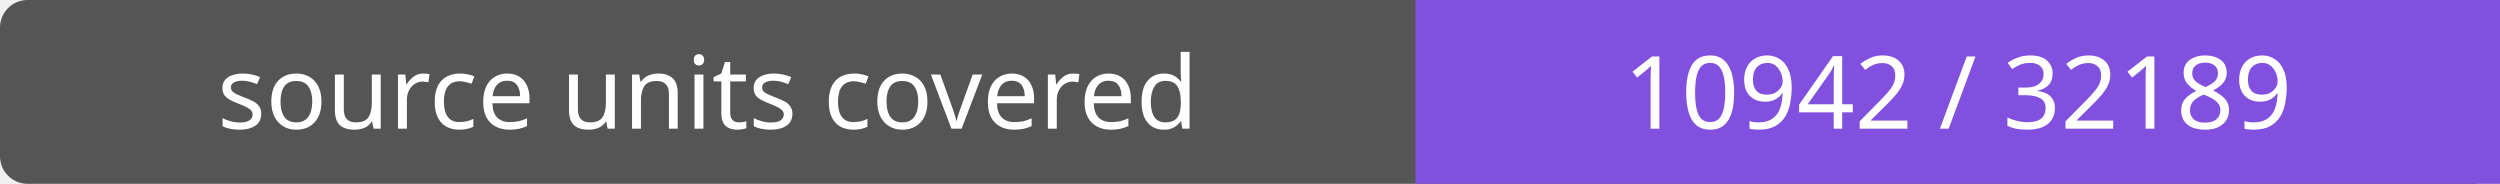
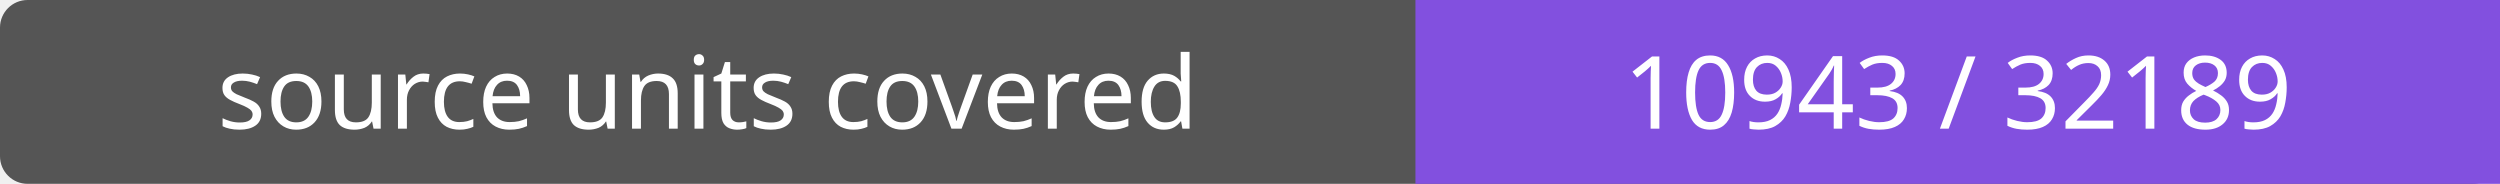
- <svg xmlns="http://www.w3.org/2000/svg" width="272" height="20" role="img" aria-label="source units covered: 10942 / 32189">
+ <svg xmlns="http://www.w3.org/2000/svg" width="272" height="20" role="img" aria-label="source units covered: 10943 / 32189">
  <rect width="272" height="20" rx="3" fill="#555" />
  <path fill="#8250df" d="M154 0h118v20H154z" />
  <g fill="#fff" text-anchor="middle" font-family="Verdana,sans-serif" font-size="11">
    <text x="77.0" y="14">source units covered</text>
-     <text x="213.0" y="14">10942 / 32189</text>
+     <text x="213.0" y="14">10943 / 32189</text>
  </g>
</svg>
